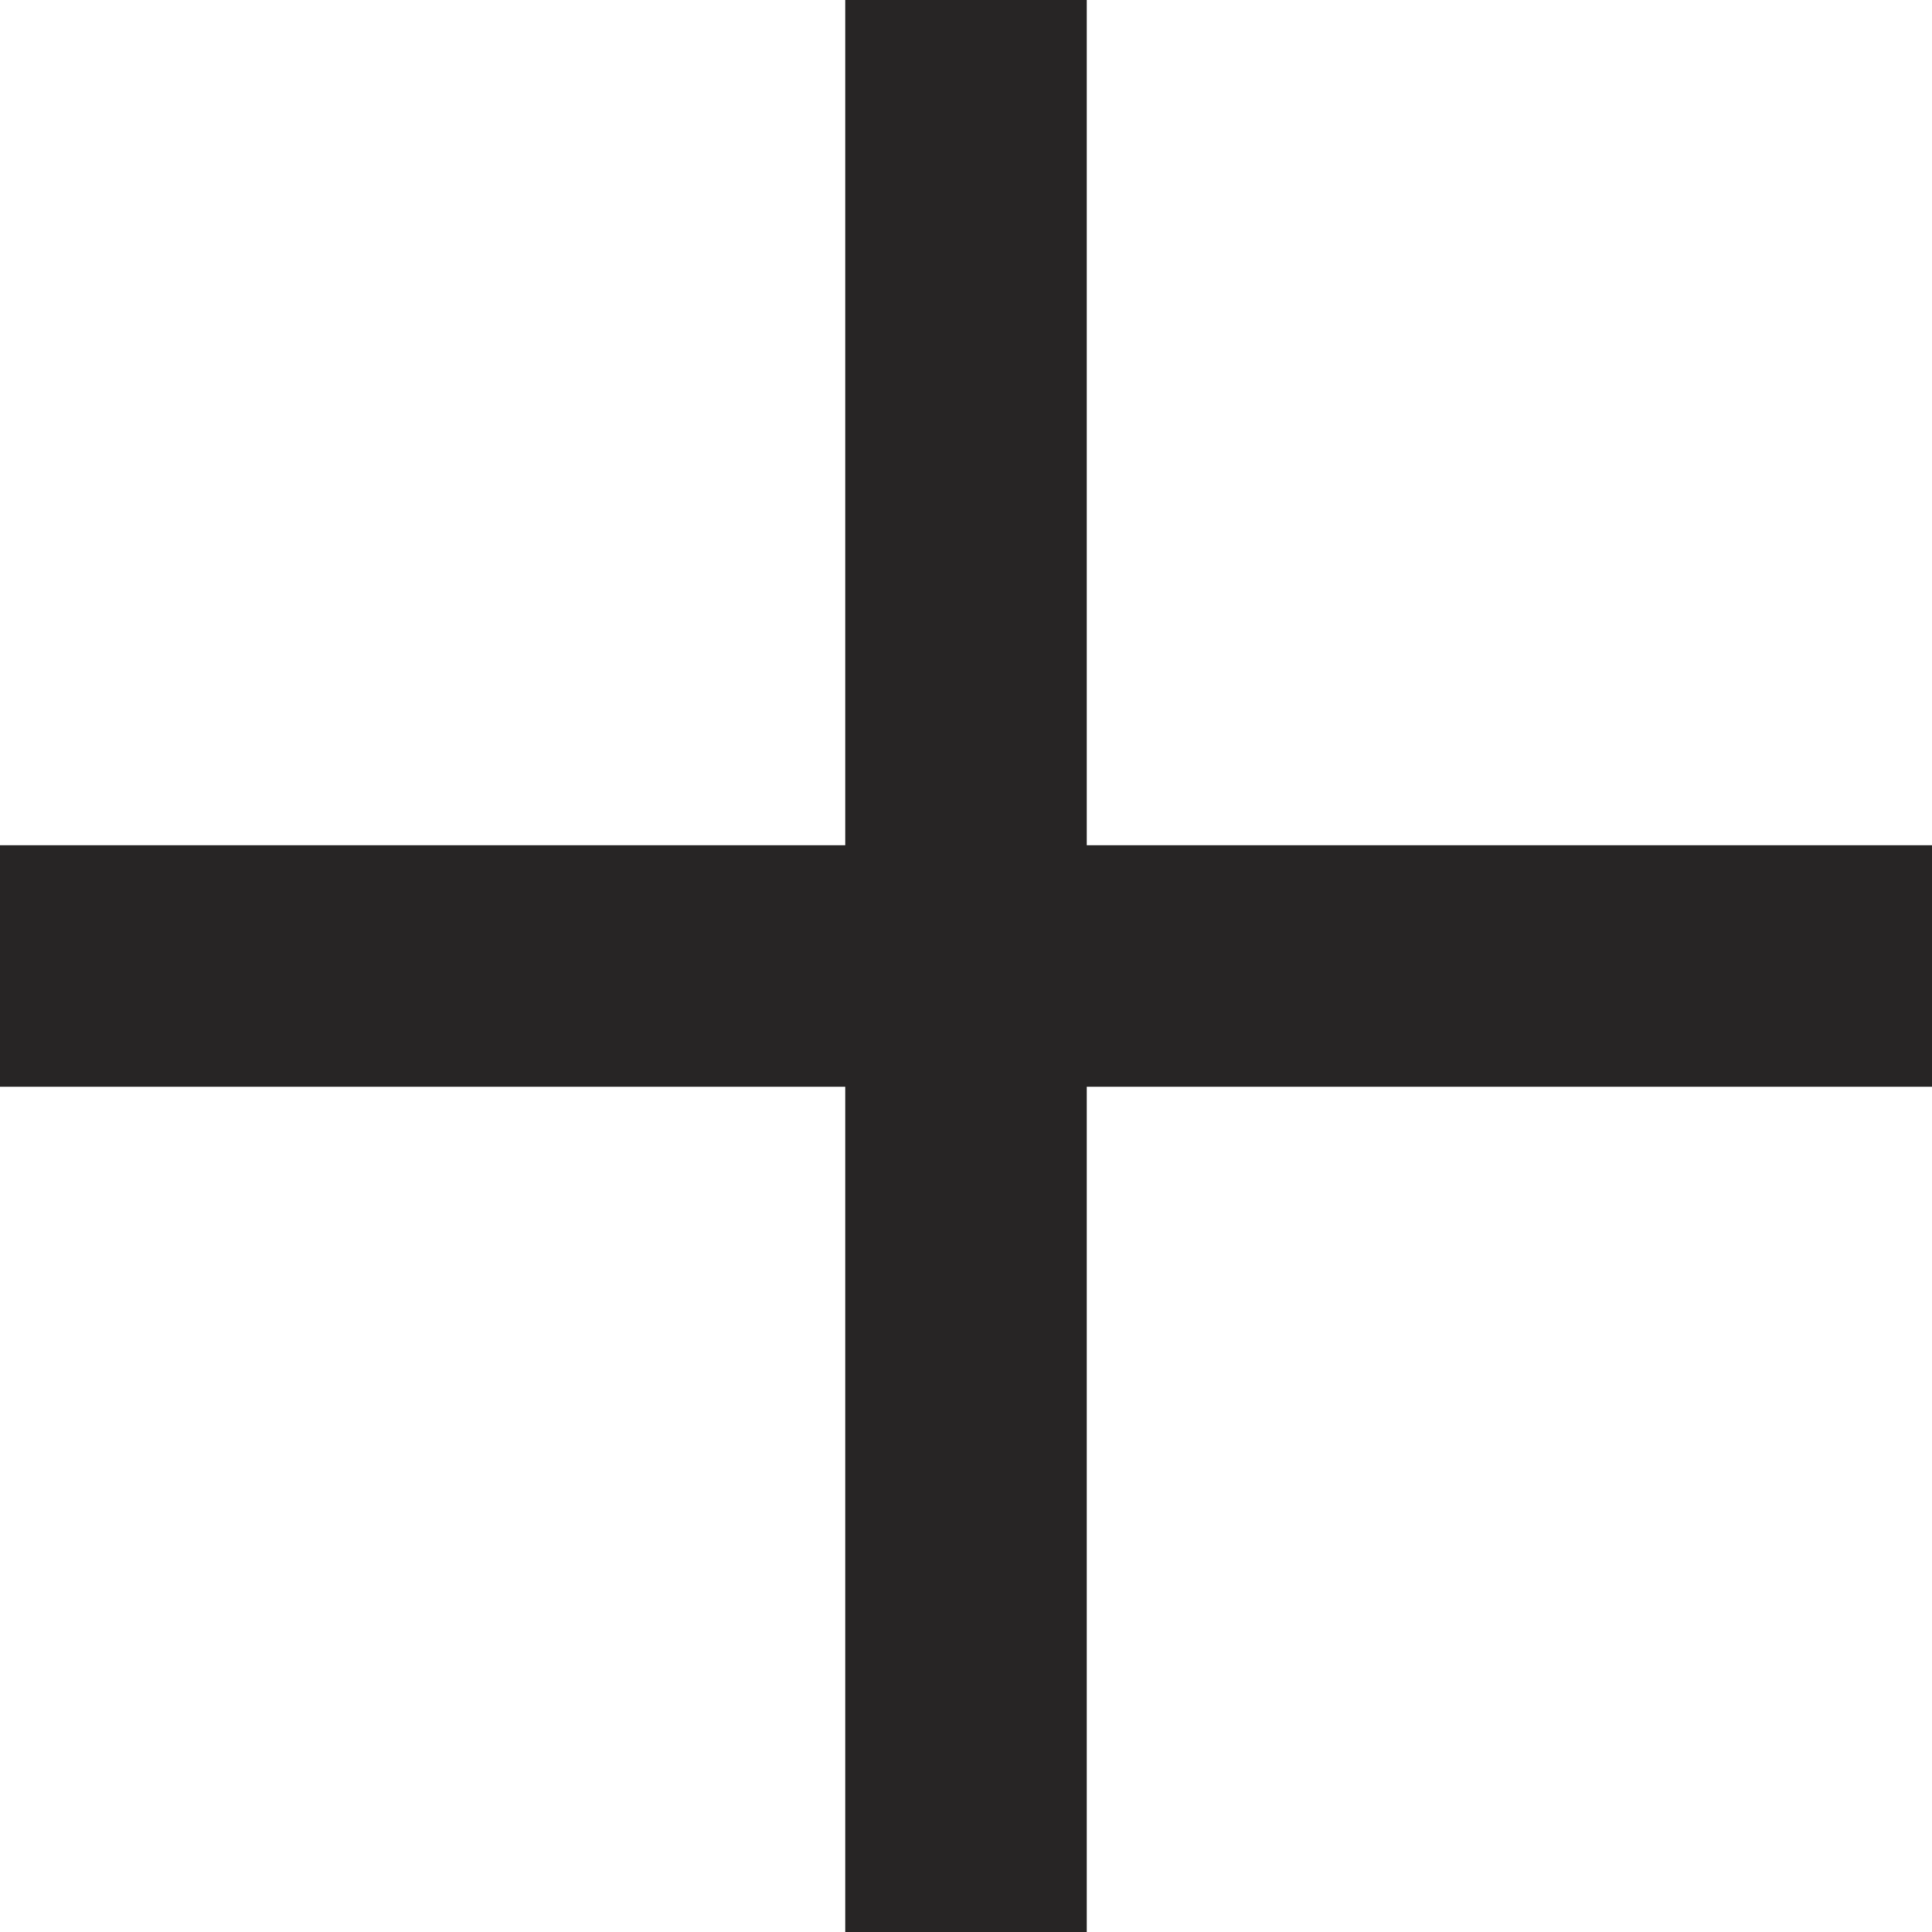
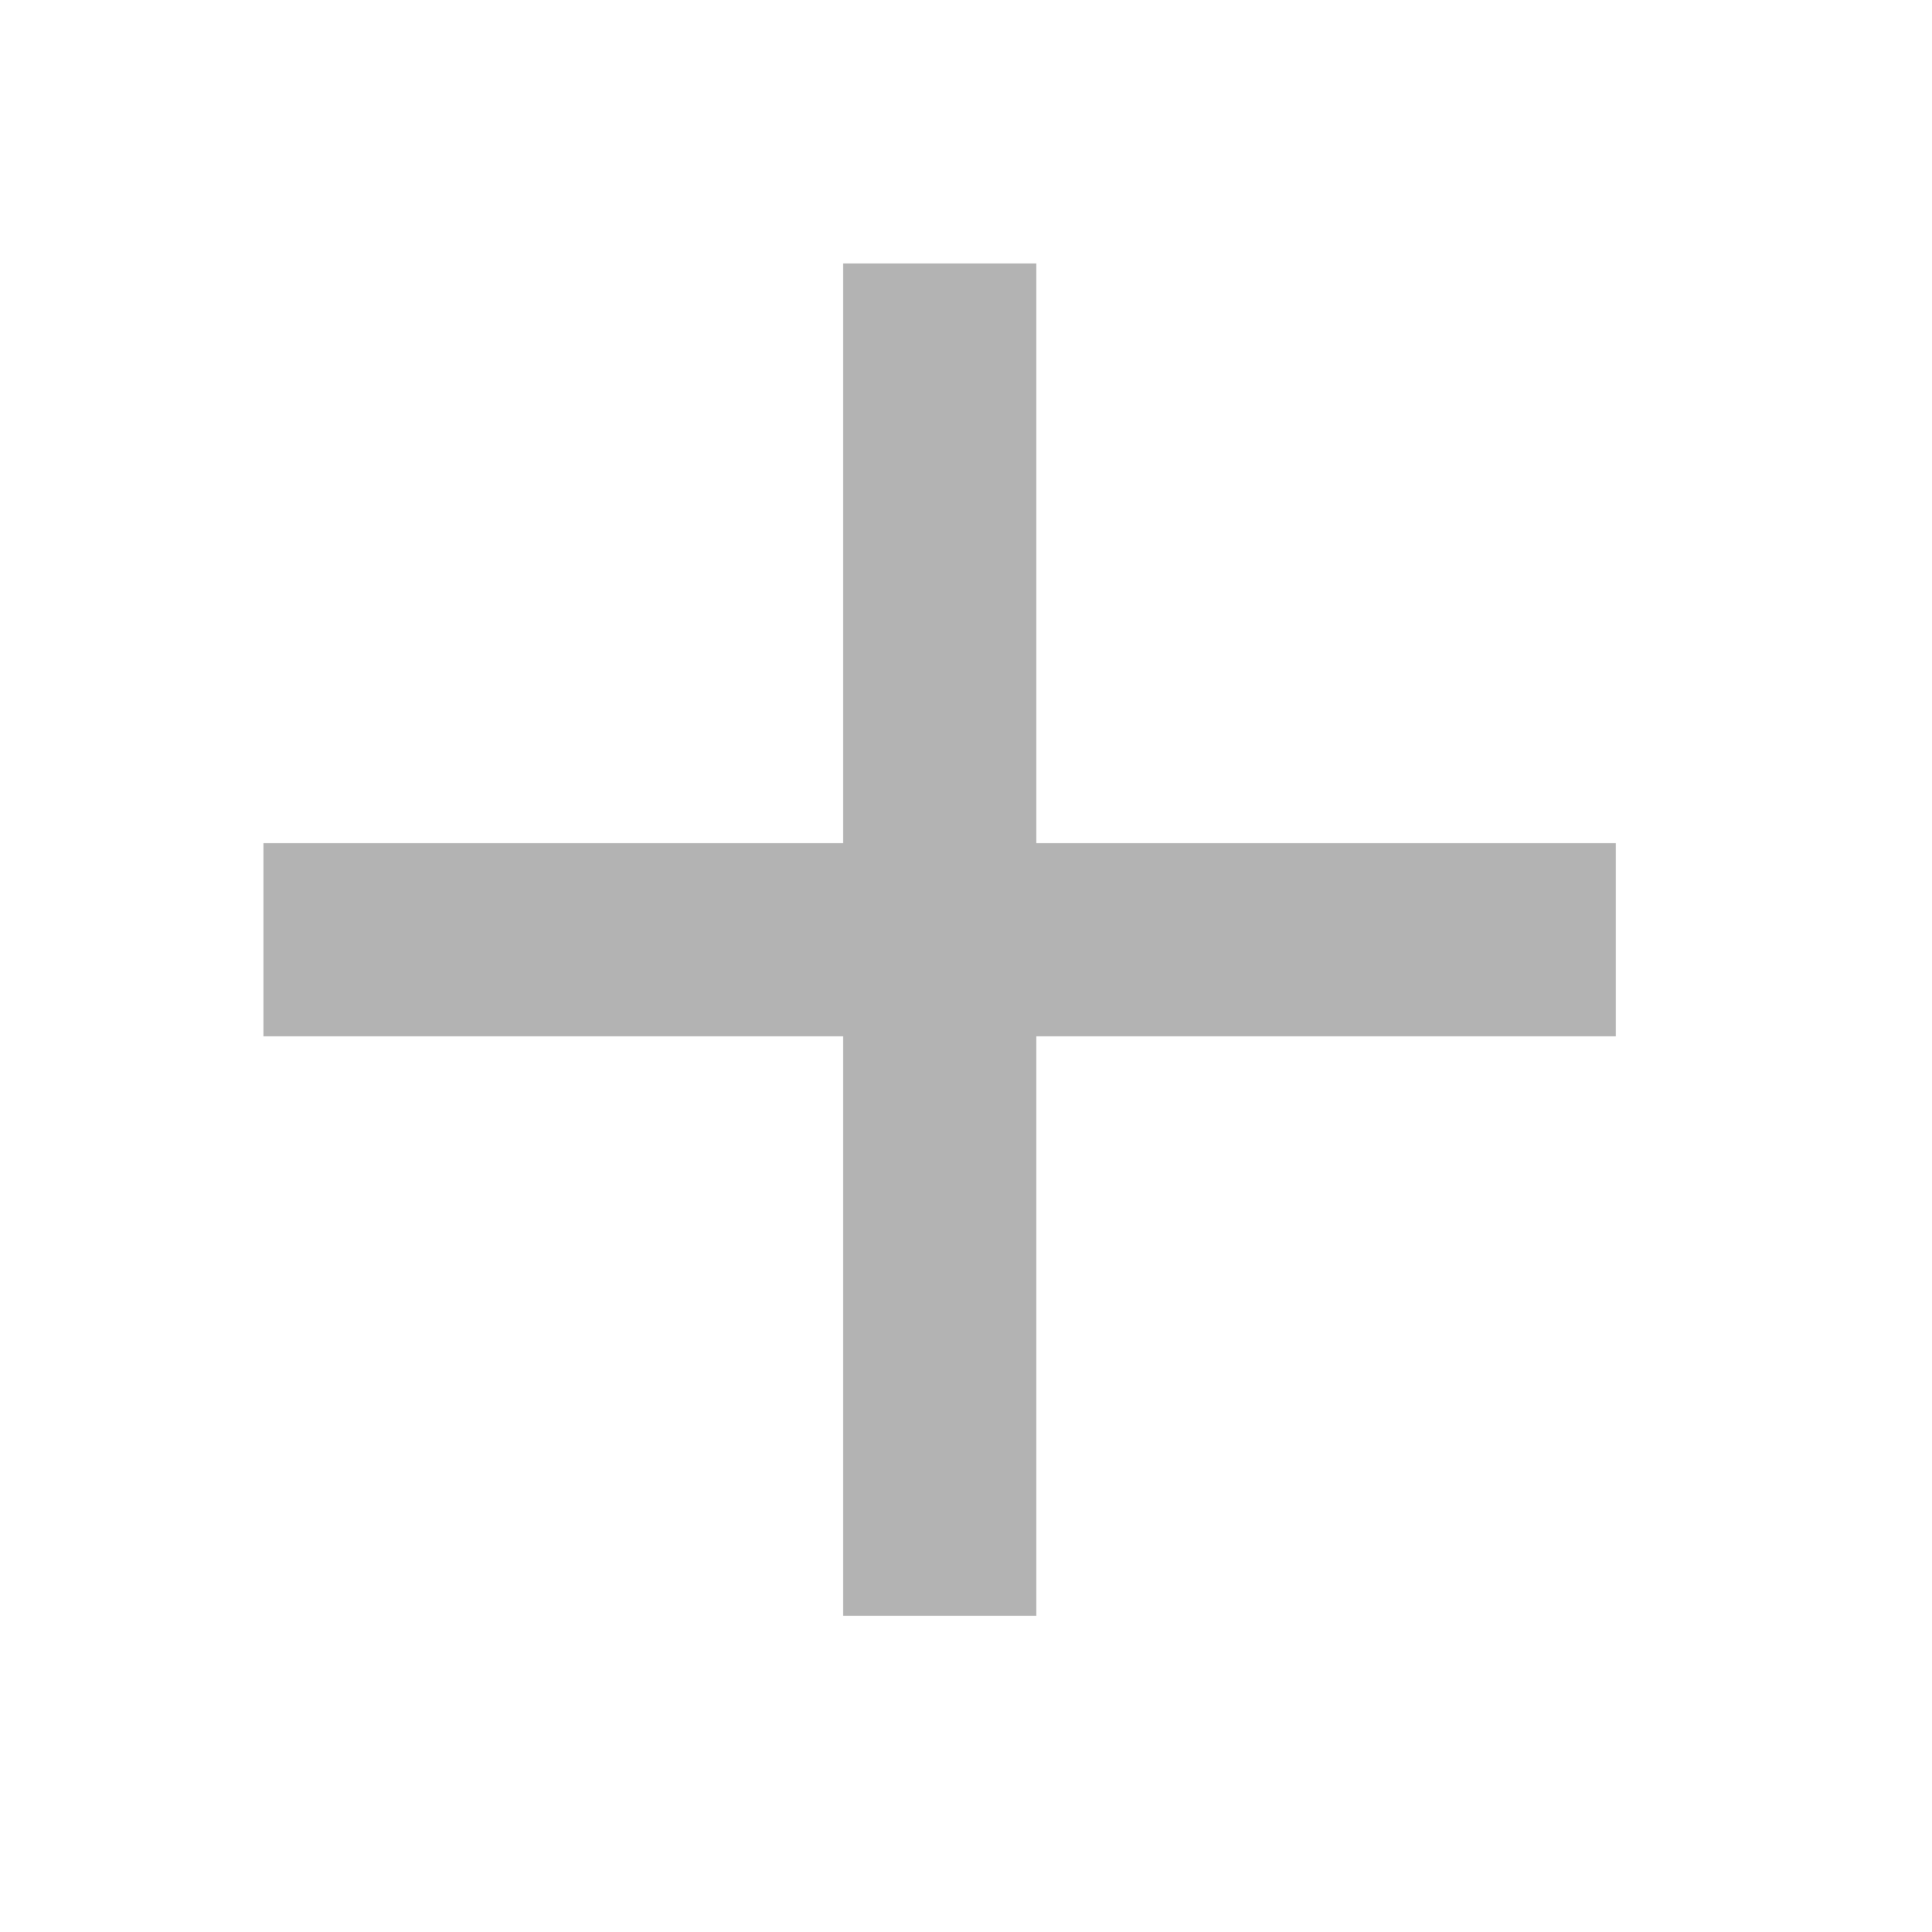
- <svg xmlns="http://www.w3.org/2000/svg" width="16" height="16" viewBox="0 0 16 16">
-   <path fill="#272525" d="M16 7H9V0H7v7H0v2h7v7h2V9h7z" />
+ <svg xmlns="http://www.w3.org/2000/svg" width="22" height="22" viewBox="0 0 22 22" fill="none">
+   <path d="M18.4 9.6V11.8H11.8V18.4H9.6V11.8H3V9.6H9.6V3H11.8V9.6H18.4Z" fill="black" fill-opacity="0.3" />
</svg>
